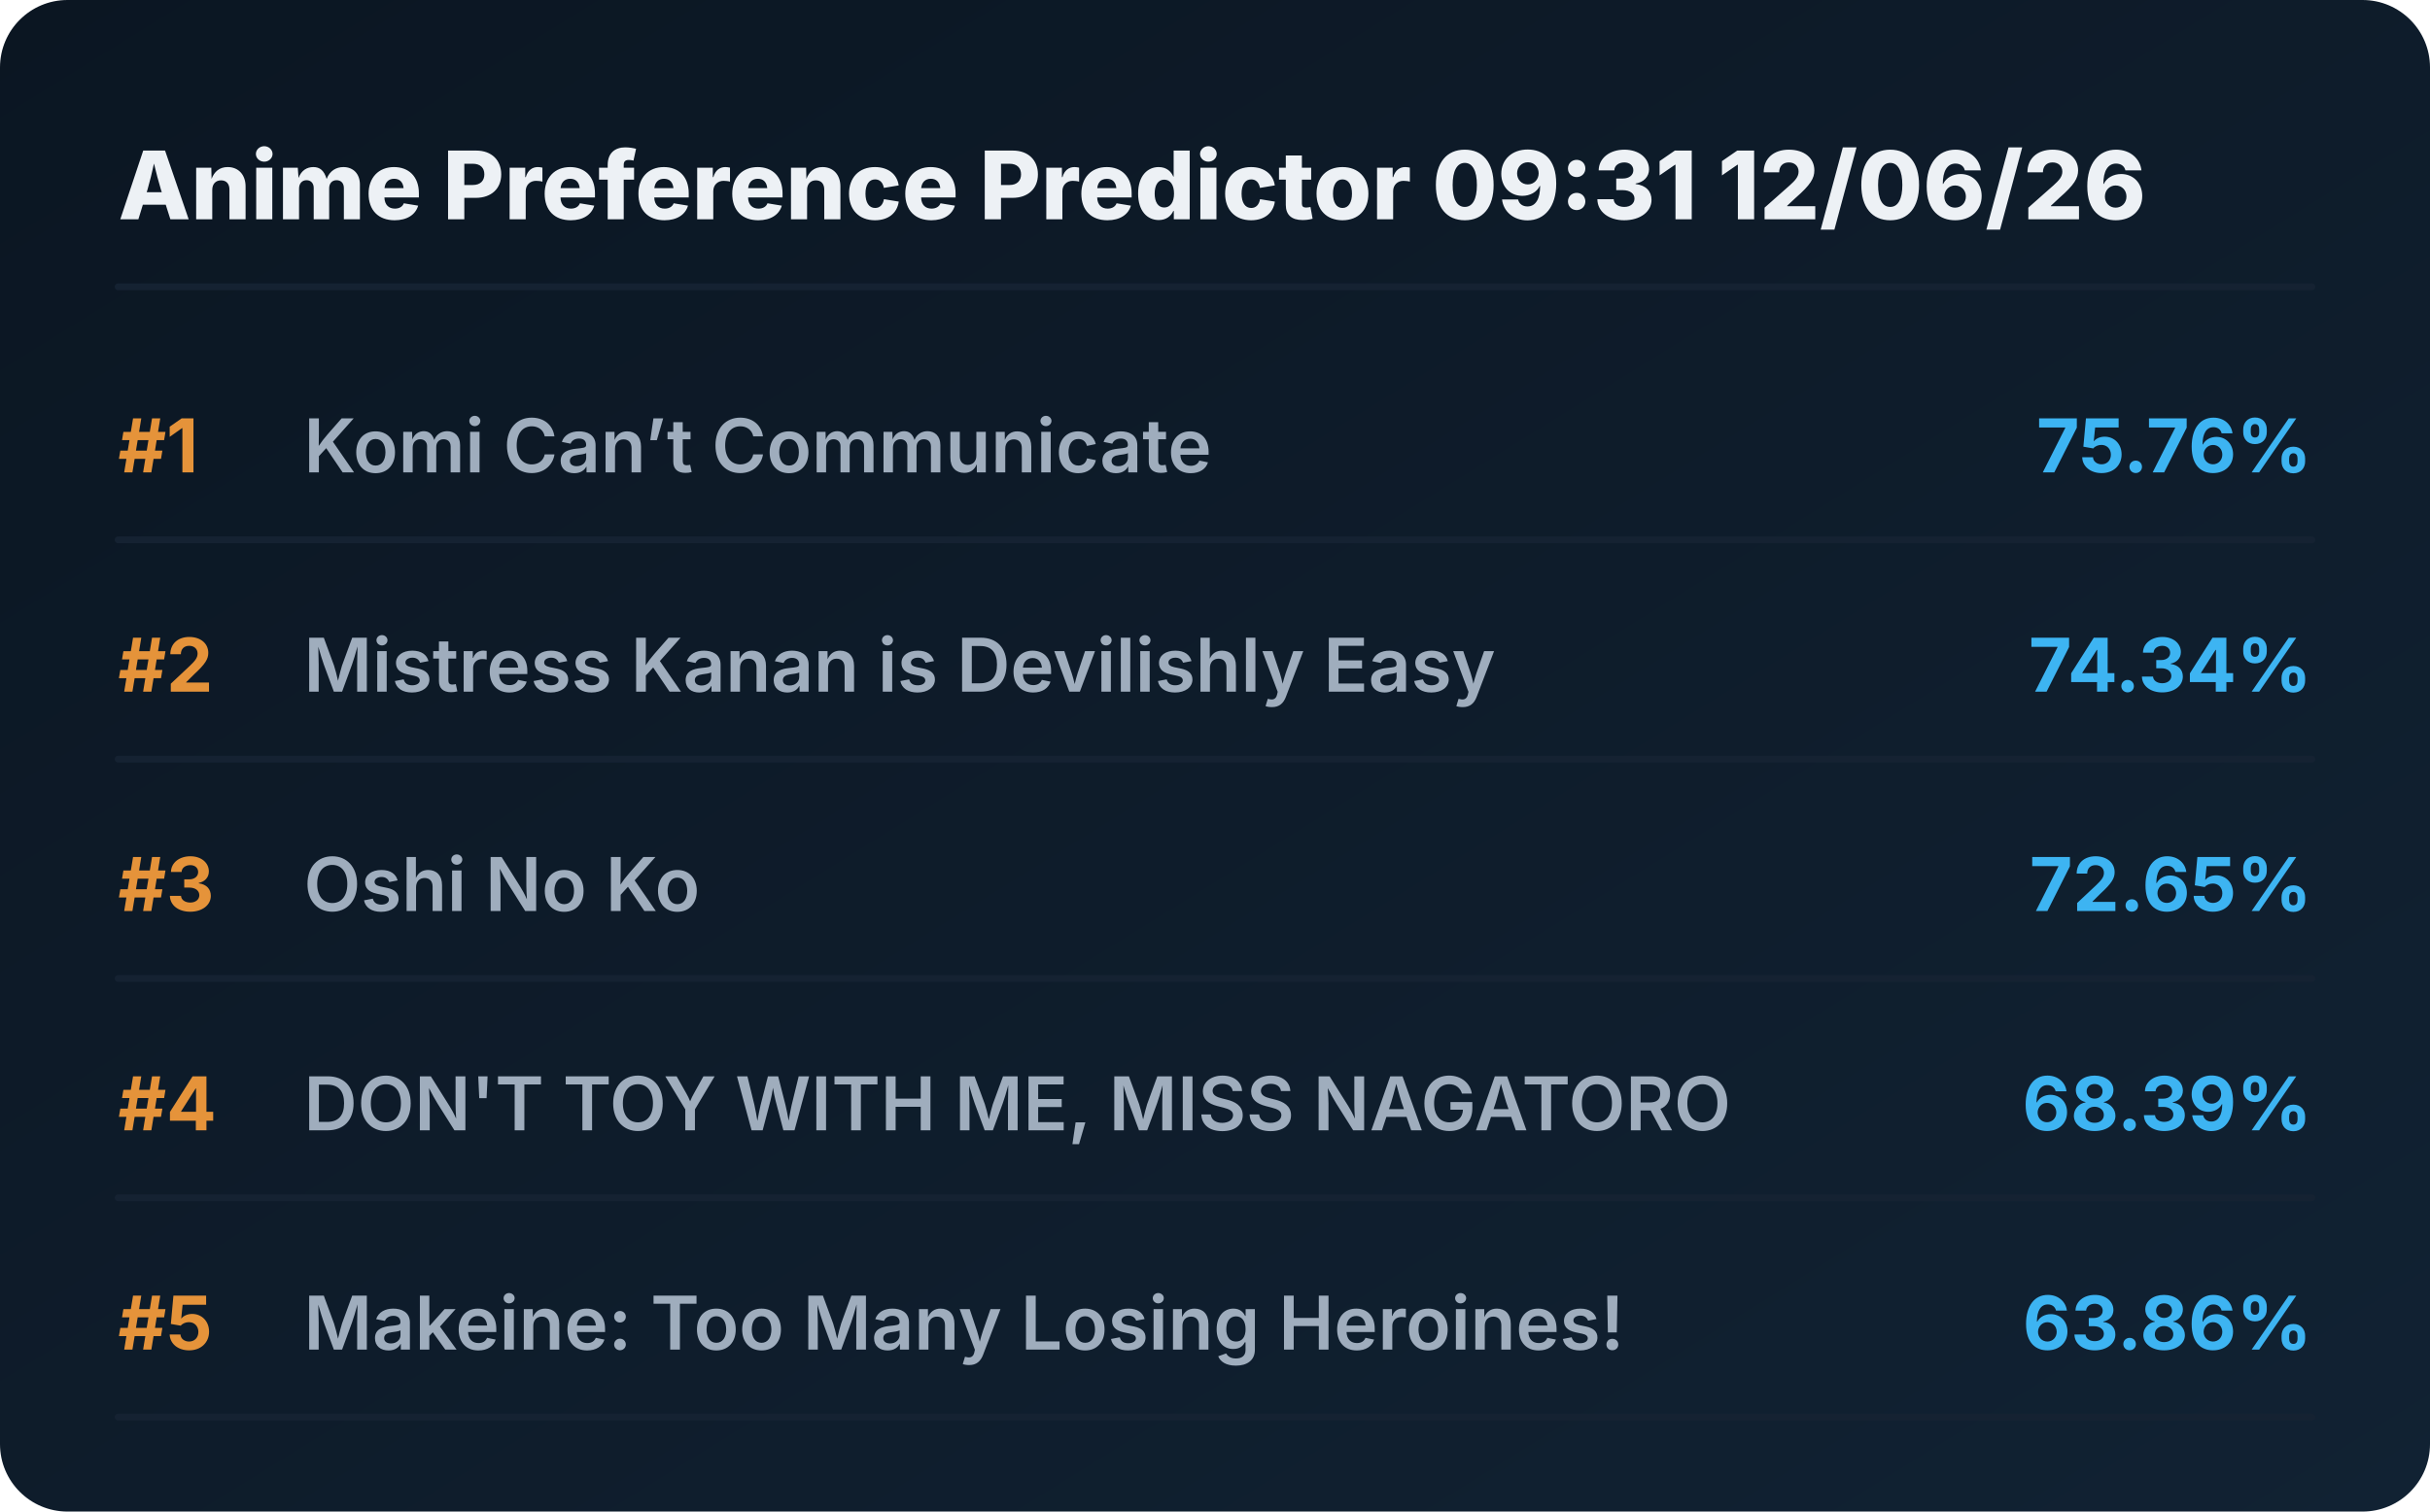
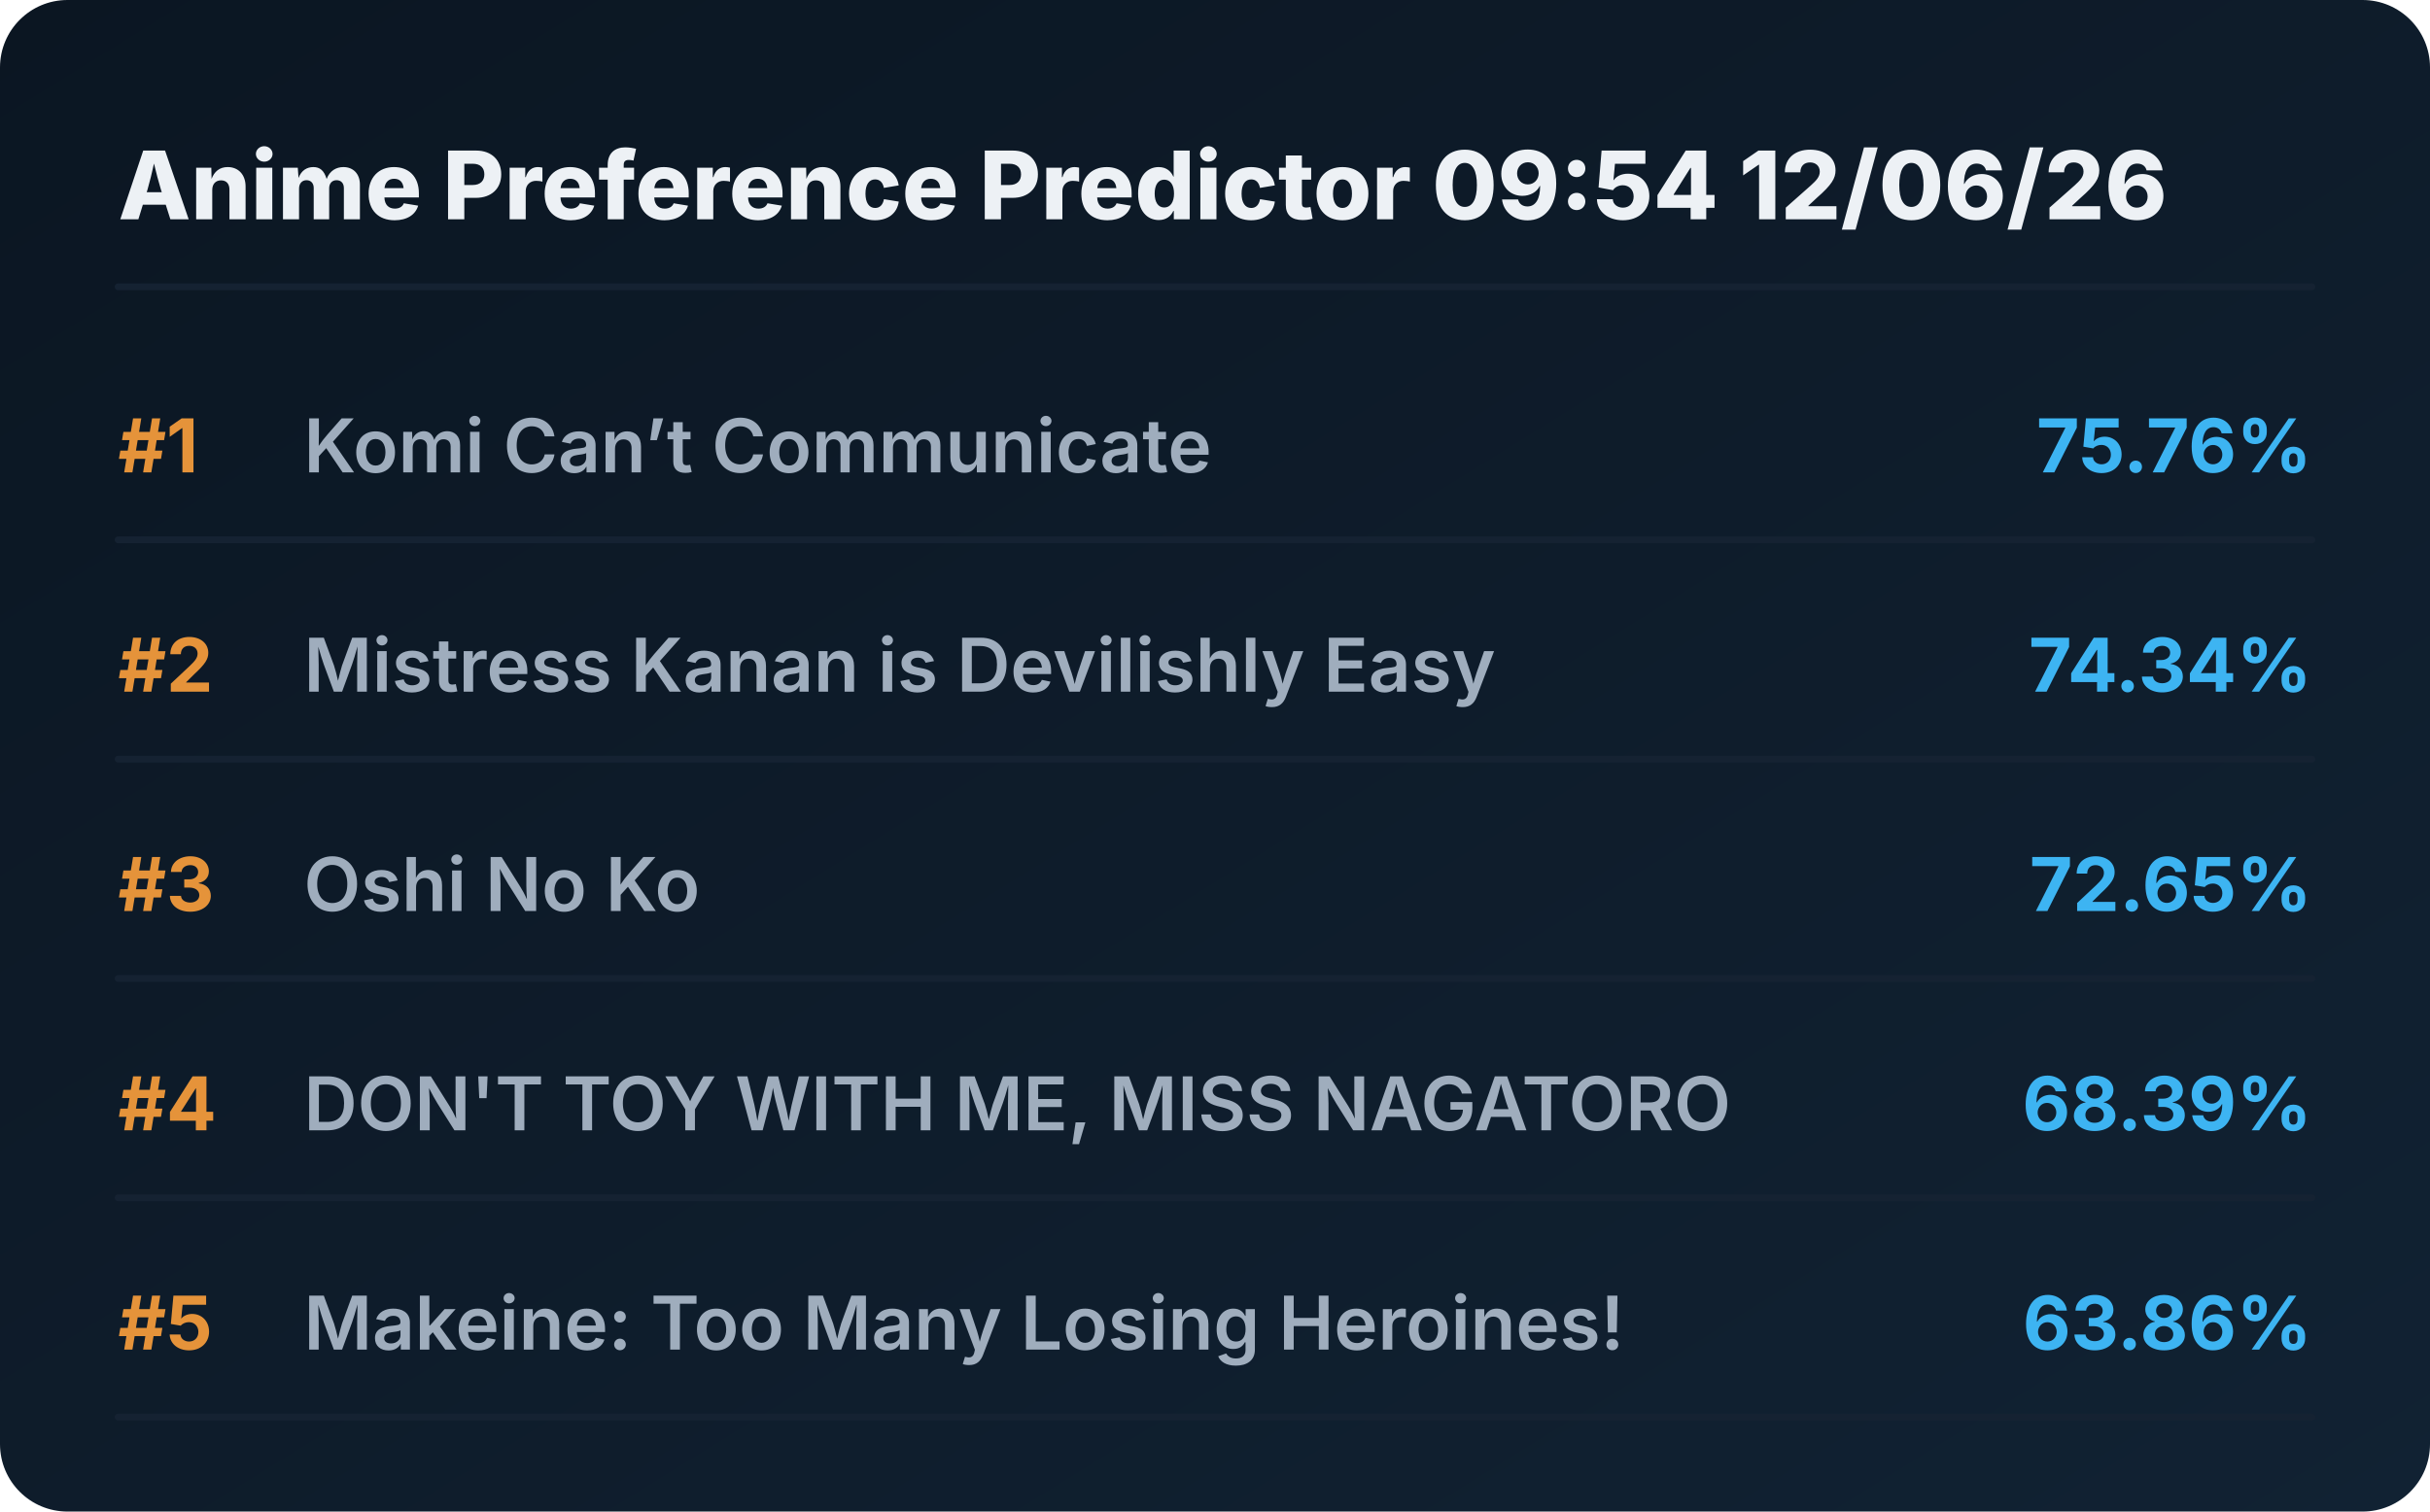
<svg xmlns="http://www.w3.org/2000/svg" viewBox="0 0 720 448" preserveAspectRatio="xMidYMid meet" style="width: 100%; height: auto; max-width: 720px;">
  <defs>
    <linearGradient id="boxGrad" x1="0%" y1="0%" x2="100%" y2="100%">
      <stop offset="0%" stop-color="#0b1622" />
      <stop offset="100%" stop-color="#112233" />
    </linearGradient>
    <clipPath id="titleClip">
      <rect x="90" y="0" width="510" height="100%" />
    </clipPath>
  </defs>
  <style>
    .bg { fill: url(#boxGrad); rx: 20px; }
    .header { font-family: 'Overpass', 'Inter', system-ui, sans-serif; font-weight: 800; font-size: 28px; fill: #edf1f5; }
    .rank { font-family: 'Overpass', 'Inter', system-ui, sans-serif; font-weight: 700; font-size: 22px; fill: #e5933a; }
    .title { font-family: 'Overpass', 'Inter', system-ui, sans-serif; font-weight: 600; font-size: 22px; fill: #9fadbd; }
    .score { font-family: 'Overpass', 'Inter', system-ui, sans-serif; font-weight: 700; font-size: 22px; fill: #3db4f2; }
    .line { stroke: #152232; stroke-width: 2; stroke-linecap: round; }
  </style>
  <rect class="bg" width="720" height="448" />
-   <text x="35" y="65" class="header">Anime Preference Predictor 09:31 12/06/26</text>
+   <text x="35" y="65" class="header">Anime Preference Predictor 09:54 12/06/26</text>
  <line x1="35" y1="85" x2="685" y2="85" class="line" />
  <g transform="translate(0, 0)">
    <text x="35" y="140" class="rank">#1</text>
    <text x="90" y="140" class="title">Komi Can’t Communicate</text>
    <text x="685" y="140" class="score" text-anchor="end">75.76%</text>
    <line x1="35" y1="160" x2="685" y2="160" class="line" />
  </g>
  <g transform="translate(0, 65)">
    <text x="35" y="140" class="rank">#2</text>
    <text x="90" y="140" class="title">Mistress Kanan is Devilishly Easy</text>
    <text x="685" y="140" class="score" text-anchor="end">74.34%</text>
    <line x1="35" y1="160" x2="685" y2="160" class="line" />
  </g>
  <g transform="translate(0, 130)">
    <text x="35" y="140" class="rank">#3</text>
    <text x="90" y="140" class="title">Oshi No Ko</text>
    <text x="685" y="140" class="score" text-anchor="end">72.65%</text>
    <line x1="35" y1="160" x2="685" y2="160" class="line" />
  </g>
  <g transform="translate(0, 195)">
    <text x="35" y="140" class="rank">#4</text>
    <text x="90" y="140" class="title">DON'T TOY WITH ME, MISS NAGATORO</text>
    <text x="685" y="140" class="score" text-anchor="end">68.39%</text>
    <line x1="35" y1="160" x2="685" y2="160" class="line" />
  </g>
  <g transform="translate(0, 260)">
    <text x="35" y="140" class="rank">#5</text>
    <text x="90" y="140" class="title">Makeine: Too Many Losing Heroines!</text>
    <text x="685" y="140" class="score" text-anchor="end">63.86%</text>
    <line x1="35" y1="160" x2="685" y2="160" class="line" />
  </g>
</svg>
